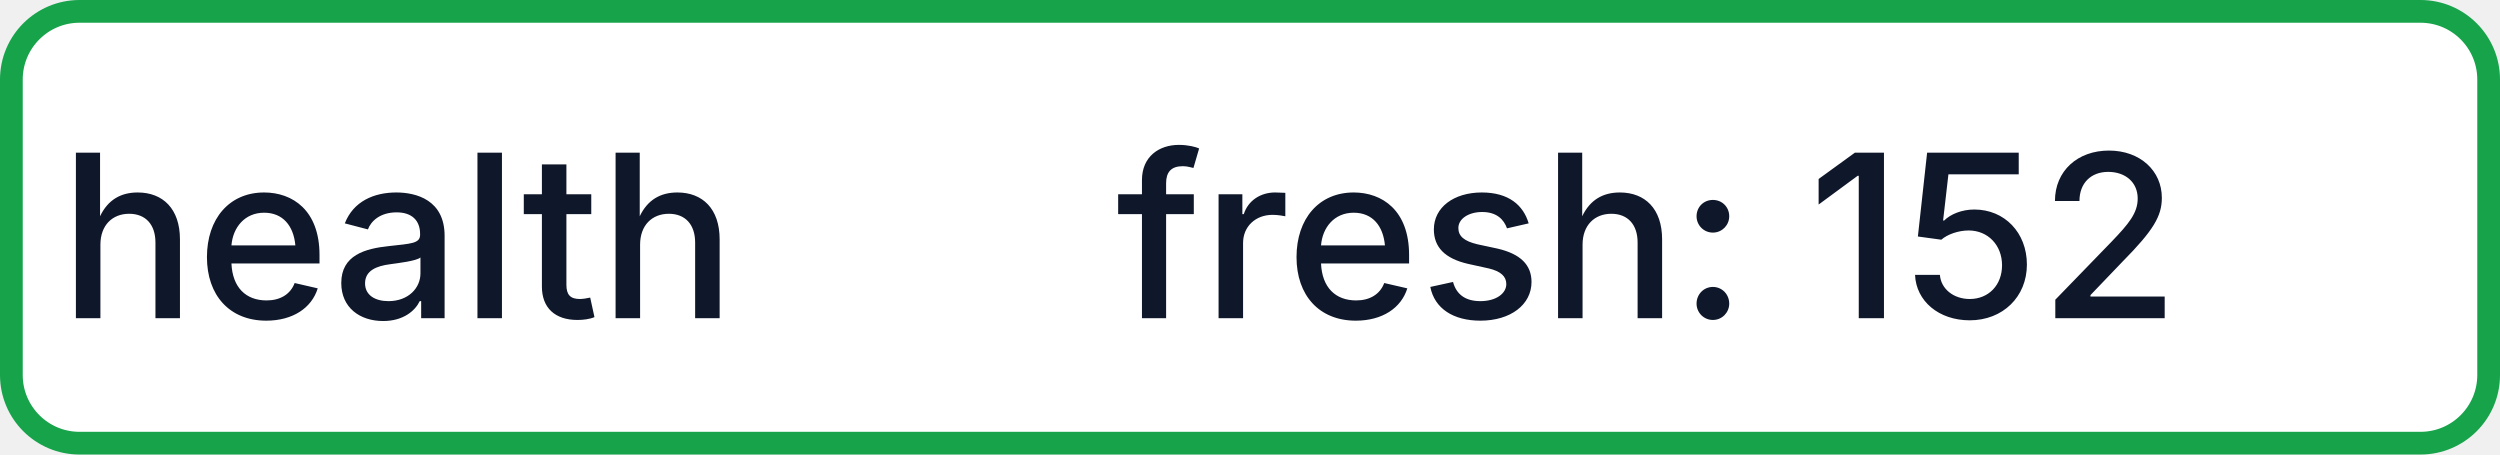
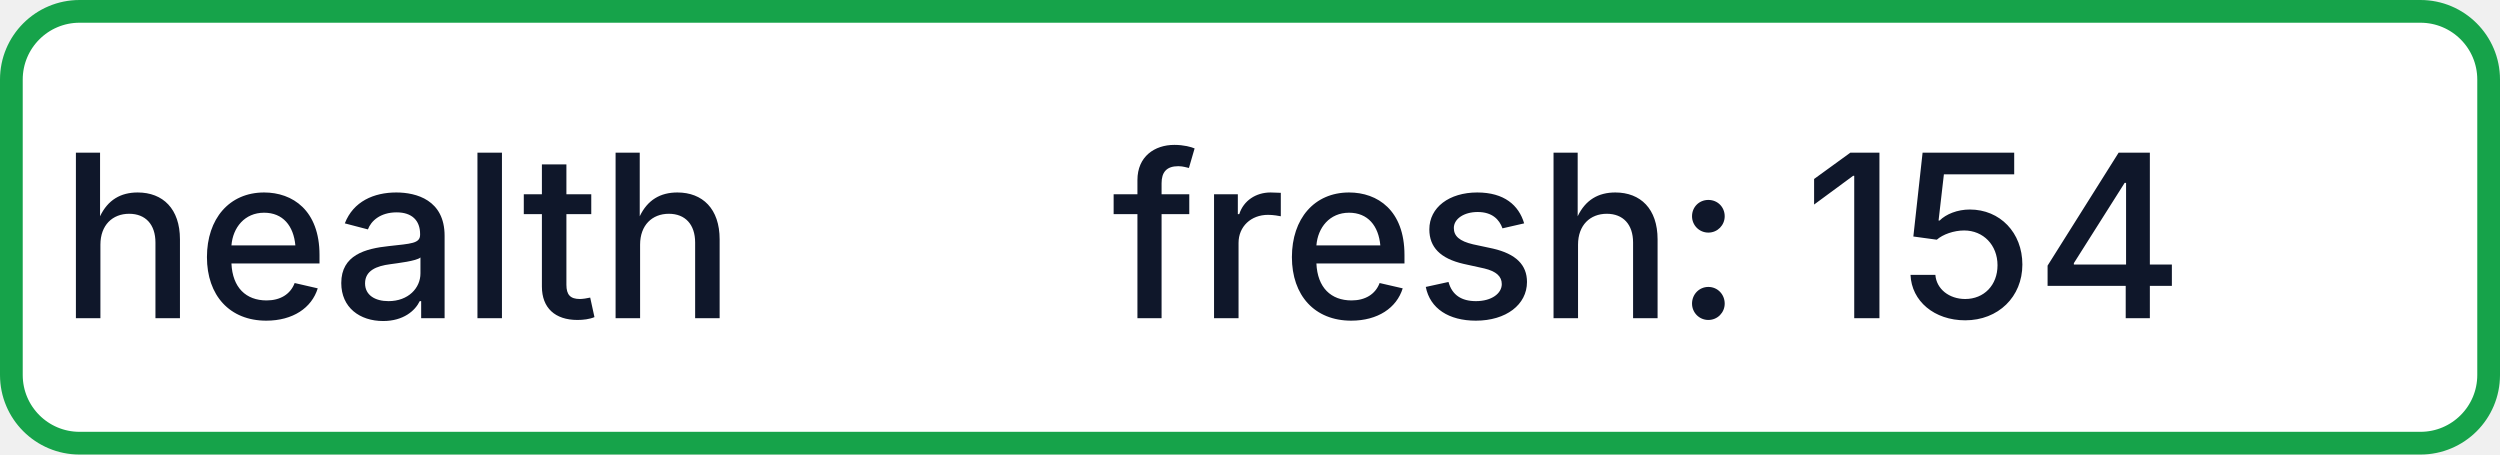
- <svg xmlns="http://www.w3.org/2000/svg" width="110" height="20" role="img" aria-label="health: fresh: 152">
+ <svg xmlns="http://www.w3.org/2000/svg" width="110" height="20" role="img" aria-label="health: fresh: 154">
  <rect x="0.5" y="0.5" width="109" height="19" rx="3" fill="#FFFFFF" stroke="#16A34A" stroke-width="1" />
  <g fill="#0F172A" text-anchor="middle" font-family="-apple-system,BlinkMacSystemFont,Segoe UI,sans-serif" font-size="10" font-weight="500">
    <text x="17.5" y="14">health</text>
-     <text x="72.5" y="14" textLength="68" lengthAdjust="spacingAndGlyphs">fresh: 152</text>
+     <text x="72.5" y="14" textLength="68" lengthAdjust="spacingAndGlyphs">fresh: 154</text>
  </g>
</svg>
